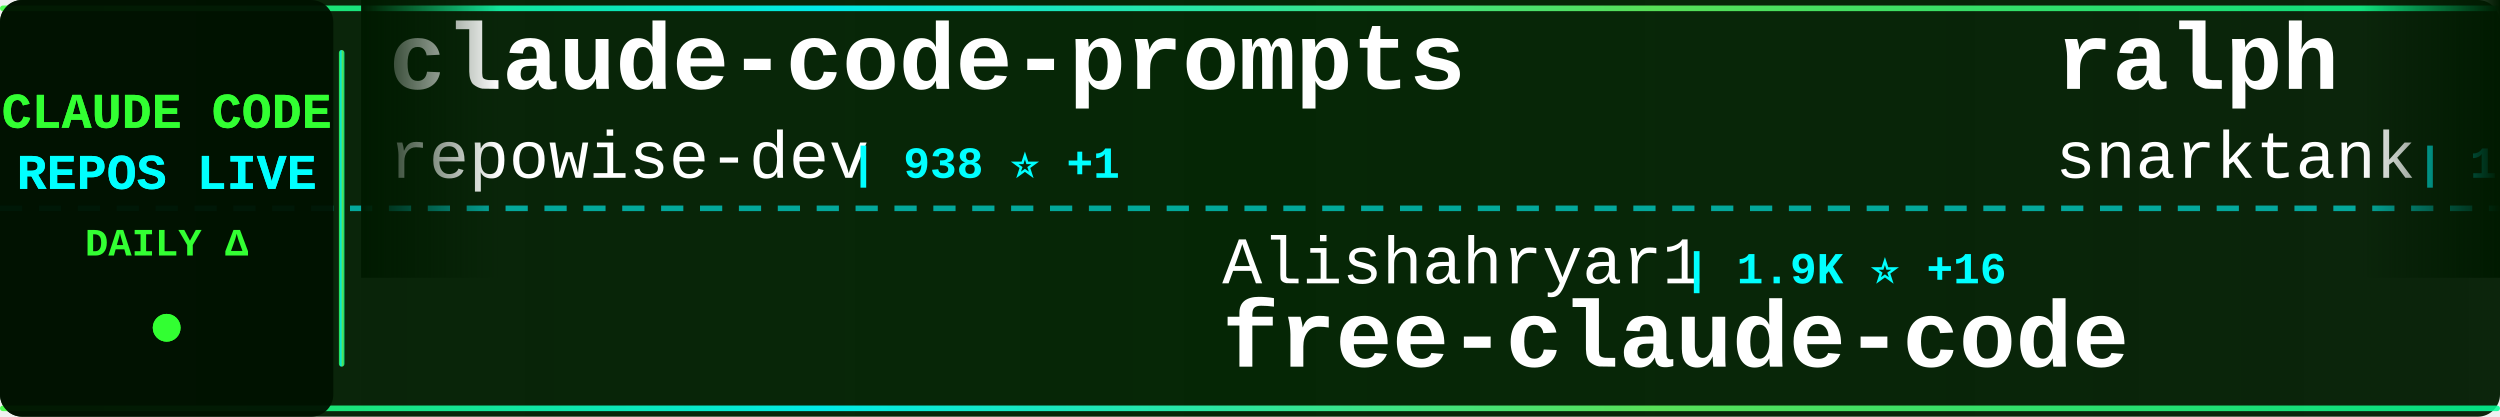
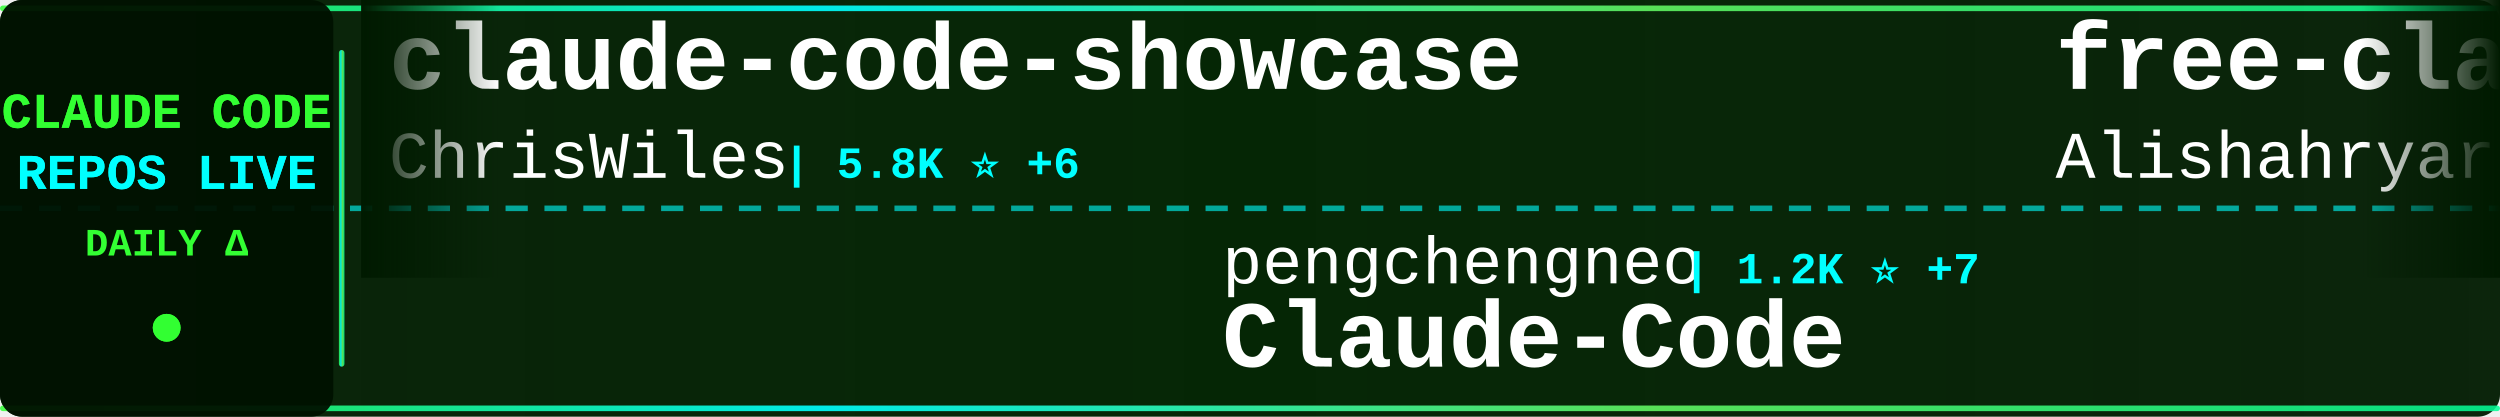
<svg xmlns="http://www.w3.org/2000/svg" width="900" height="150">
  <defs>
    <linearGradient id="tickerBg" x1="0%" y1="0%" x2="100%" y2="0%">
      <stop offset="0%" style="stop-color:#001a00;stop-opacity:0.95" />
      <stop offset="50%" style="stop-color:#002200;stop-opacity:0.98" />
      <stop offset="100%" style="stop-color:#001a00;stop-opacity:0.95" />
    </linearGradient>
    <linearGradient id="borderGrad" x1="0%" y1="0%" x2="100%" y2="0%">
      <stop offset="0%" style="stop-color:#33ff33;stop-opacity:0.85">
        <animate attributeName="stop-opacity" values="0.85;1;0.85" dur="2s" repeatCount="indefinite" />
      </stop>
      <stop offset="33%" style="stop-color:#00ffff;stop-opacity:0.9">
        <animate attributeName="stop-opacity" values="0.9;1;0.9" dur="2.2s" repeatCount="indefinite" />
      </stop>
      <stop offset="66%" style="stop-color:#66ff66;stop-opacity:0.85">
        <animate attributeName="stop-opacity" values="0.85;1;0.85" dur="1.8s" repeatCount="indefinite" />
      </stop>
      <stop offset="100%" style="stop-color:#00ff99;stop-opacity:0.85">
        <animate attributeName="stop-opacity" values="0.85;1;0.85" dur="2s" repeatCount="indefinite" />
      </stop>
    </linearGradient>
    <filter id="textGlow">
      <feGaussianBlur stdDeviation="0.1" result="coloredBlur" />
      <feMerge>
        <feMergeNode in="coloredBlur" />
        <feMergeNode in="SourceGraphic" />
      </feMerge>
    </filter>
    <filter id="metricGlow">
      <feGaussianBlur stdDeviation="0.2" result="coloredBlur" />
      <feMerge>
        <feMergeNode in="coloredBlur" />
        <feMergeNode in="SourceGraphic" />
      </feMerge>
    </filter>
    <linearGradient id="leftFade" x1="0%" y1="0%" x2="100%" y2="0%">
      <stop offset="0%" style="stop-color:#001a00;stop-opacity:1" />
      <stop offset="100%" style="stop-color:#001a00;stop-opacity:0" />
    </linearGradient>
    <linearGradient id="rightFade" x1="0%" y1="0%" x2="100%" y2="0%">
      <stop offset="0%" style="stop-color:#001a00;stop-opacity:0" />
      <stop offset="100%" style="stop-color:#001a00;stop-opacity:1" />
    </linearGradient>
  </defs>
  <rect width="900" height="150" fill="url(#tickerBg)" rx="8" />
  <rect x="0" y="2" width="900" height="2" fill="url(#borderGrad)" rx="1" />
  <rect x="0" y="146" width="900" height="2" fill="url(#borderGrad)" rx="1" />
  <line x1="0" y1="75" x2="900" y2="75" stroke="#00ffff" stroke-width="2" stroke-dasharray="8 6" opacity="0.6" />
  <rect x="0" y="0" width="120" height="150" fill="#001100" opacity="0.95" rx="8" />
  <text x="60" y="46" font-family="'Courier New', monospace" font-size="18" font-weight="bold" fill="#33ff33" text-anchor="middle" filter="url(#textGlow)">
    CLAUDE CODE
  </text>
  <text x="60" y="68" font-family="'Courier New', monospace" font-size="18" font-weight="bold" fill="#00ffff" text-anchor="middle" filter="url(#textGlow)">
    REPOS LIVE
  </text>
  <text x="60" y="92" font-family="'Courier New', monospace" font-size="14" font-weight="bold" fill="#33ff33" text-anchor="middle">
    DAILY Δ
  </text>
  <circle cx="60" cy="118" r="5" fill="#33ff33" filter="url(#metricGlow)">
    <animate attributeName="r" values="4;6;4" dur="1.5s" repeatCount="indefinite" />
    <animate attributeName="opacity" values="0.6;1;0.6" dur="1.5s" repeatCount="indefinite" />
  </circle>
  <rect x="122" y="18" width="2" height="114" fill="url(#borderGrad)" rx="1" />
  <clipPath id="tickerClip">
    <rect x="130" y="0" width="770" height="150" />
  </clipPath>
  <g clip-path="url(#tickerClip)">
    <g id="tickerItems">
      <animateTransform attributeName="transform" attributeType="XML" type="translate" from="0 0" to="-3000 0" dur="54s" repeatCount="indefinite" />
      <g transform="translate(0, 0)">
-         <text x="140" y="32" font-family="'Courier New', monospace" font-size="34" font-weight="bold" fill="#ffffff">claude-code-prompts</text>
-         <text x="140" y="64" font-family="'Courier New', monospace" font-size="24" font-weight="normal" fill="#ffffff" opacity="1.0">repowise-dev</text>
-         <text x="306" y="64" font-family="'Courier New', monospace" font-size="16" font-weight="bold" fill="#00ffff"> | 938 ⭐ +1</text>
+         <text x="140" y="32" font-family="'Courier New', monospace" font-size="34" font-weight="bold" fill="#ffffff">claude-code-showcase</text>
+         <text x="140" y="64" font-family="'Courier New', monospace" font-size="24" font-weight="normal" fill="#ffffff" opacity="1.0">ChrisWiles</text>
+         <text x="282" y="64" font-family="'Courier New', monospace" font-size="16" font-weight="bold" fill="#00ffff"> | 5.8K ⭐ +6</text>
      </g>
      <g transform="translate(300, 0)">
-         <text x="140" y="102" font-family="'Courier New', monospace" font-size="24" font-weight="normal" fill="#ffffff" opacity="1.0">Alishahryar1</text>
-         <text x="306" y="102" font-family="'Courier New', monospace" font-size="16" font-weight="bold" fill="#00ffff"> | 1.9K ⭐ +16</text>
-         <text x="140" y="132" font-family="'Courier New', monospace" font-size="34" font-weight="bold" fill="#ffffff">free-claude-code</text>
+         <text x="140" y="102" font-family="'Courier New', monospace" font-size="24" font-weight="normal" fill="#ffffff" opacity="1.0">pengchengneo</text>
+         <text x="306" y="102" font-family="'Courier New', monospace" font-size="16" font-weight="bold" fill="#00ffff"> | 1.2K ⭐ +7</text>
+         <text x="140" y="132" font-family="'Courier New', monospace" font-size="34" font-weight="bold" fill="#ffffff">Claude-Code</text>
      </g>
      <g transform="translate(600, 0)">
-         <text x="140" y="32" font-family="'Courier New', monospace" font-size="34" font-weight="bold" fill="#ffffff">ralph</text>
-         <text x="140" y="64" font-family="'Courier New', monospace" font-size="24" font-weight="normal" fill="#ffffff" opacity="1.0">snarktank</text>
-         <text x="270" y="64" font-family="'Courier New', monospace" font-size="16" font-weight="bold" fill="#00ffff"> | 16.9K ⭐ +146</text>
+         <text x="140" y="32" font-family="'Courier New', monospace" font-size="34" font-weight="bold" fill="#ffffff">free-claude-code</text>
+         <text x="140" y="64" font-family="'Courier New', monospace" font-size="24" font-weight="normal" fill="#ffffff" opacity="1.0">Alishahryar1</text>
+         <text x="306" y="64" font-family="'Courier New', monospace" font-size="16" font-weight="bold" fill="#00ffff"> | 1.9K ⭐ +17</text>
      </g>
      <g transform="translate(900, 0)">
-         <text x="140" y="102" font-family="'Courier New', monospace" font-size="24" font-weight="normal" fill="#ffffff" opacity="1.0">sickn33</text>
-         <text x="246" y="102" font-family="'Courier New', monospace" font-size="16" font-weight="bold" fill="#00ffff"> | 33.2K ⭐ +220</text>
-         <text x="140" y="132" font-family="'Courier New', monospace" font-size="34" font-weight="bold" fill="#ffffff">antigravity-awesome-skil...</text>
+         <text x="140" y="102" font-family="'Courier New', monospace" font-size="24" font-weight="normal" fill="#ffffff" opacity="1.0">garrytan</text>
+         <text x="258" y="102" font-family="'Courier New', monospace" font-size="16" font-weight="bold" fill="#00ffff"> | 73.2K ⭐ +853</text>
+         <text x="140" y="132" font-family="'Courier New', monospace" font-size="34" font-weight="bold" fill="#ffffff">gstack</text>
      </g>
      <g transform="translate(1200, 0)">
-         <text x="140" y="32" font-family="'Courier New', monospace" font-size="34" font-weight="bold" fill="#ffffff">claude-code-reverse</text>
-         <text x="140" y="64" font-family="'Courier New', monospace" font-size="24" font-weight="normal" fill="#ffffff" opacity="1.0">Yuyz0112</text>
-         <text x="258" y="64" font-family="'Courier New', monospace" font-size="16" font-weight="bold" fill="#00ffff"> | 2.3K ⭐ +2</text>
+         <text x="140" y="32" font-family="'Courier New', monospace" font-size="34" font-weight="bold" fill="#ffffff">claude-code-from-scratch</text>
+         <text x="140" y="64" font-family="'Courier New', monospace" font-size="24" font-weight="normal" fill="#ffffff" opacity="1.0">Windy3f3f3f3f</text>
+         <text x="318" y="64" font-family="'Courier New', monospace" font-size="16" font-weight="bold" fill="#00ffff"> | 924 ⭐ +14</text>
      </g>
      <g transform="translate(1500, 0)">
-         <text x="140" y="102" font-family="'Courier New', monospace" font-size="24" font-weight="normal" fill="#ffffff" opacity="1.0">diet103</text>
-         <text x="246" y="102" font-family="'Courier New', monospace" font-size="16" font-weight="bold" fill="#00ffff"> | 9.5K ⭐ +4</text>
-         <text x="140" y="132" font-family="'Courier New', monospace" font-size="34" font-weight="bold" fill="#ffffff">claude-code-infrastructu...</text>
+         <text x="140" y="102" font-family="'Courier New', monospace" font-size="24" font-weight="normal" fill="#ffffff" opacity="1.0">snarktank</text>
+         <text x="270" y="102" font-family="'Courier New', monospace" font-size="16" font-weight="bold" fill="#00ffff"> | 16.9K ⭐ +142</text>
+         <text x="140" y="132" font-family="'Courier New', monospace" font-size="34" font-weight="bold" fill="#ffffff">ralph</text>
      </g>
      <g transform="translate(1800, 0)">
-         <text x="140" y="32" font-family="'Courier New', monospace" font-size="34" font-weight="bold" fill="#ffffff">claude-code-tips</text>
-         <text x="140" y="64" font-family="'Courier New', monospace" font-size="24" font-weight="normal" fill="#ffffff" opacity="1.0">ykdojo</text>
-         <text x="234" y="64" font-family="'Courier New', monospace" font-size="16" font-weight="bold" fill="#00ffff"> | 7.7K ⭐ +32</text>
+         <text x="140" y="32" font-family="'Courier New', monospace" font-size="34" font-weight="bold" fill="#ffffff">ralph-claude-code</text>
+         <text x="140" y="64" font-family="'Courier New', monospace" font-size="24" font-weight="normal" fill="#ffffff" opacity="1.0">frankbria</text>
+         <text x="270" y="64" font-family="'Courier New', monospace" font-size="16" font-weight="bold" fill="#00ffff"> | 8.7K ⭐ +15</text>
      </g>
      <g transform="translate(2100, 0)">
-         <text x="140" y="102" font-family="'Courier New', monospace" font-size="24" font-weight="normal" fill="#ffffff" opacity="1.0">rohitg00</text>
-         <text x="258" y="102" font-family="'Courier New', monospace" font-size="16" font-weight="bold" fill="#00ffff"> | 1.3K ⭐ +22</text>
-         <text x="140" y="132" font-family="'Courier New', monospace" font-size="34" font-weight="bold" fill="#ffffff">awesome-claude-code-tool...</text>
+         <text x="140" y="102" font-family="'Courier New', monospace" font-size="24" font-weight="normal" fill="#ffffff" opacity="1.0">shanraisshan</text>
+         <text x="306" y="102" font-family="'Courier New', monospace" font-size="16" font-weight="bold" fill="#00ffff"> | 44.9K ⭐ +1.3K</text>
+         <text x="140" y="132" font-family="'Courier New', monospace" font-size="34" font-weight="bold" fill="#ffffff">claude-code-best-practic...</text>
      </g>
      <g transform="translate(2400, 0)">
-         <text x="140" y="32" font-family="'Courier New', monospace" font-size="34" font-weight="bold" fill="#ffffff">claude-code-proxy</text>
-         <text x="140" y="64" font-family="'Courier New', monospace" font-size="24" font-weight="normal" fill="#ffffff" opacity="1.0">fuergaosi233</text>
-         <text x="306" y="64" font-family="'Courier New', monospace" font-size="16" font-weight="bold" fill="#00ffff"> | 2.4K ⭐ +7</text>
+         <text x="140" y="32" font-family="'Courier New', monospace" font-size="34" font-weight="bold" fill="#ffffff">claude_code_bridge</text>
+         <text x="140" y="64" font-family="'Courier New', monospace" font-size="24" font-weight="normal" fill="#ffffff" opacity="1.0">bfly123</text>
+         <text x="246" y="64" font-family="'Courier New', monospace" font-size="16" font-weight="bold" fill="#00ffff"> | 2.2K ⭐ +15</text>
      </g>
      <g transform="translate(2700, 0)">
-         <text x="140" y="102" font-family="'Courier New', monospace" font-size="24" font-weight="normal" fill="#ffffff" opacity="1.0">Cranot</text>
-         <text x="234" y="102" font-family="'Courier New', monospace" font-size="16" font-weight="bold" fill="#00ffff"> | 2.6K ⭐ +6</text>
-         <text x="140" y="132" font-family="'Courier New', monospace" font-size="34" font-weight="bold" fill="#ffffff">claude-code-guide</text>
+         <text x="140" y="102" font-family="'Courier New', monospace" font-size="24" font-weight="normal" fill="#ffffff" opacity="1.0">luyao618</text>
+         <text x="258" y="102" font-family="'Courier New', monospace" font-size="16" font-weight="bold" fill="#00ffff"> | 1.2K ⭐ +10</text>
+         <text x="140" y="132" font-family="'Courier New', monospace" font-size="34" font-weight="bold" fill="#ffffff">Claude-Code-Source-Study</text>
      </g>
      <g transform="translate(3000, 0)">
-         <text x="140" y="32" font-family="'Courier New', monospace" font-size="34" font-weight="bold" fill="#ffffff">claude-code-prompts</text>
-         <text x="140" y="64" font-family="'Courier New', monospace" font-size="24" font-weight="normal" fill="#ffffff" opacity="1.0">repowise-dev</text>
-         <text x="306" y="64" font-family="'Courier New', monospace" font-size="16" font-weight="bold" fill="#00ffff"> | 938 ⭐ +1</text>
+         <text x="140" y="32" font-family="'Courier New', monospace" font-size="34" font-weight="bold" fill="#ffffff">claude-code-showcase</text>
+         <text x="140" y="64" font-family="'Courier New', monospace" font-size="24" font-weight="normal" fill="#ffffff" opacity="1.0">ChrisWiles</text>
+         <text x="282" y="64" font-family="'Courier New', monospace" font-size="16" font-weight="bold" fill="#00ffff"> | 5.8K ⭐ +6</text>
      </g>
      <g transform="translate(3300, 0)">
-         <text x="140" y="102" font-family="'Courier New', monospace" font-size="24" font-weight="normal" fill="#ffffff" opacity="1.0">Alishahryar1</text>
-         <text x="306" y="102" font-family="'Courier New', monospace" font-size="16" font-weight="bold" fill="#00ffff"> | 1.9K ⭐ +16</text>
-         <text x="140" y="132" font-family="'Courier New', monospace" font-size="34" font-weight="bold" fill="#ffffff">free-claude-code</text>
+         <text x="140" y="102" font-family="'Courier New', monospace" font-size="24" font-weight="normal" fill="#ffffff" opacity="1.0">pengchengneo</text>
+         <text x="306" y="102" font-family="'Courier New', monospace" font-size="16" font-weight="bold" fill="#00ffff"> | 1.2K ⭐ +7</text>
+         <text x="140" y="132" font-family="'Courier New', monospace" font-size="34" font-weight="bold" fill="#ffffff">Claude-Code</text>
      </g>
      <g transform="translate(3600, 0)">
-         <text x="140" y="32" font-family="'Courier New', monospace" font-size="34" font-weight="bold" fill="#ffffff">ralph</text>
-         <text x="140" y="64" font-family="'Courier New', monospace" font-size="24" font-weight="normal" fill="#ffffff" opacity="1.0">snarktank</text>
-         <text x="270" y="64" font-family="'Courier New', monospace" font-size="16" font-weight="bold" fill="#00ffff"> | 16.9K ⭐ +146</text>
+         <text x="140" y="32" font-family="'Courier New', monospace" font-size="34" font-weight="bold" fill="#ffffff">free-claude-code</text>
+         <text x="140" y="64" font-family="'Courier New', monospace" font-size="24" font-weight="normal" fill="#ffffff" opacity="1.0">Alishahryar1</text>
+         <text x="306" y="64" font-family="'Courier New', monospace" font-size="16" font-weight="bold" fill="#00ffff"> | 1.9K ⭐ +17</text>
      </g>
      <g transform="translate(3900, 0)">
-         <text x="140" y="102" font-family="'Courier New', monospace" font-size="24" font-weight="normal" fill="#ffffff" opacity="1.0">sickn33</text>
-         <text x="246" y="102" font-family="'Courier New', monospace" font-size="16" font-weight="bold" fill="#00ffff"> | 33.2K ⭐ +220</text>
-         <text x="140" y="132" font-family="'Courier New', monospace" font-size="34" font-weight="bold" fill="#ffffff">antigravity-awesome-skil...</text>
+         <text x="140" y="102" font-family="'Courier New', monospace" font-size="24" font-weight="normal" fill="#ffffff" opacity="1.0">garrytan</text>
+         <text x="258" y="102" font-family="'Courier New', monospace" font-size="16" font-weight="bold" fill="#00ffff"> | 73.2K ⭐ +853</text>
+         <text x="140" y="132" font-family="'Courier New', monospace" font-size="34" font-weight="bold" fill="#ffffff">gstack</text>
      </g>
    </g>
  </g>
  <rect x="130" y="0" width="50" height="100" fill="url(#leftFade)" />
  <rect x="850" y="0" width="50" height="100" fill="url(#rightFade)" />
</svg>
